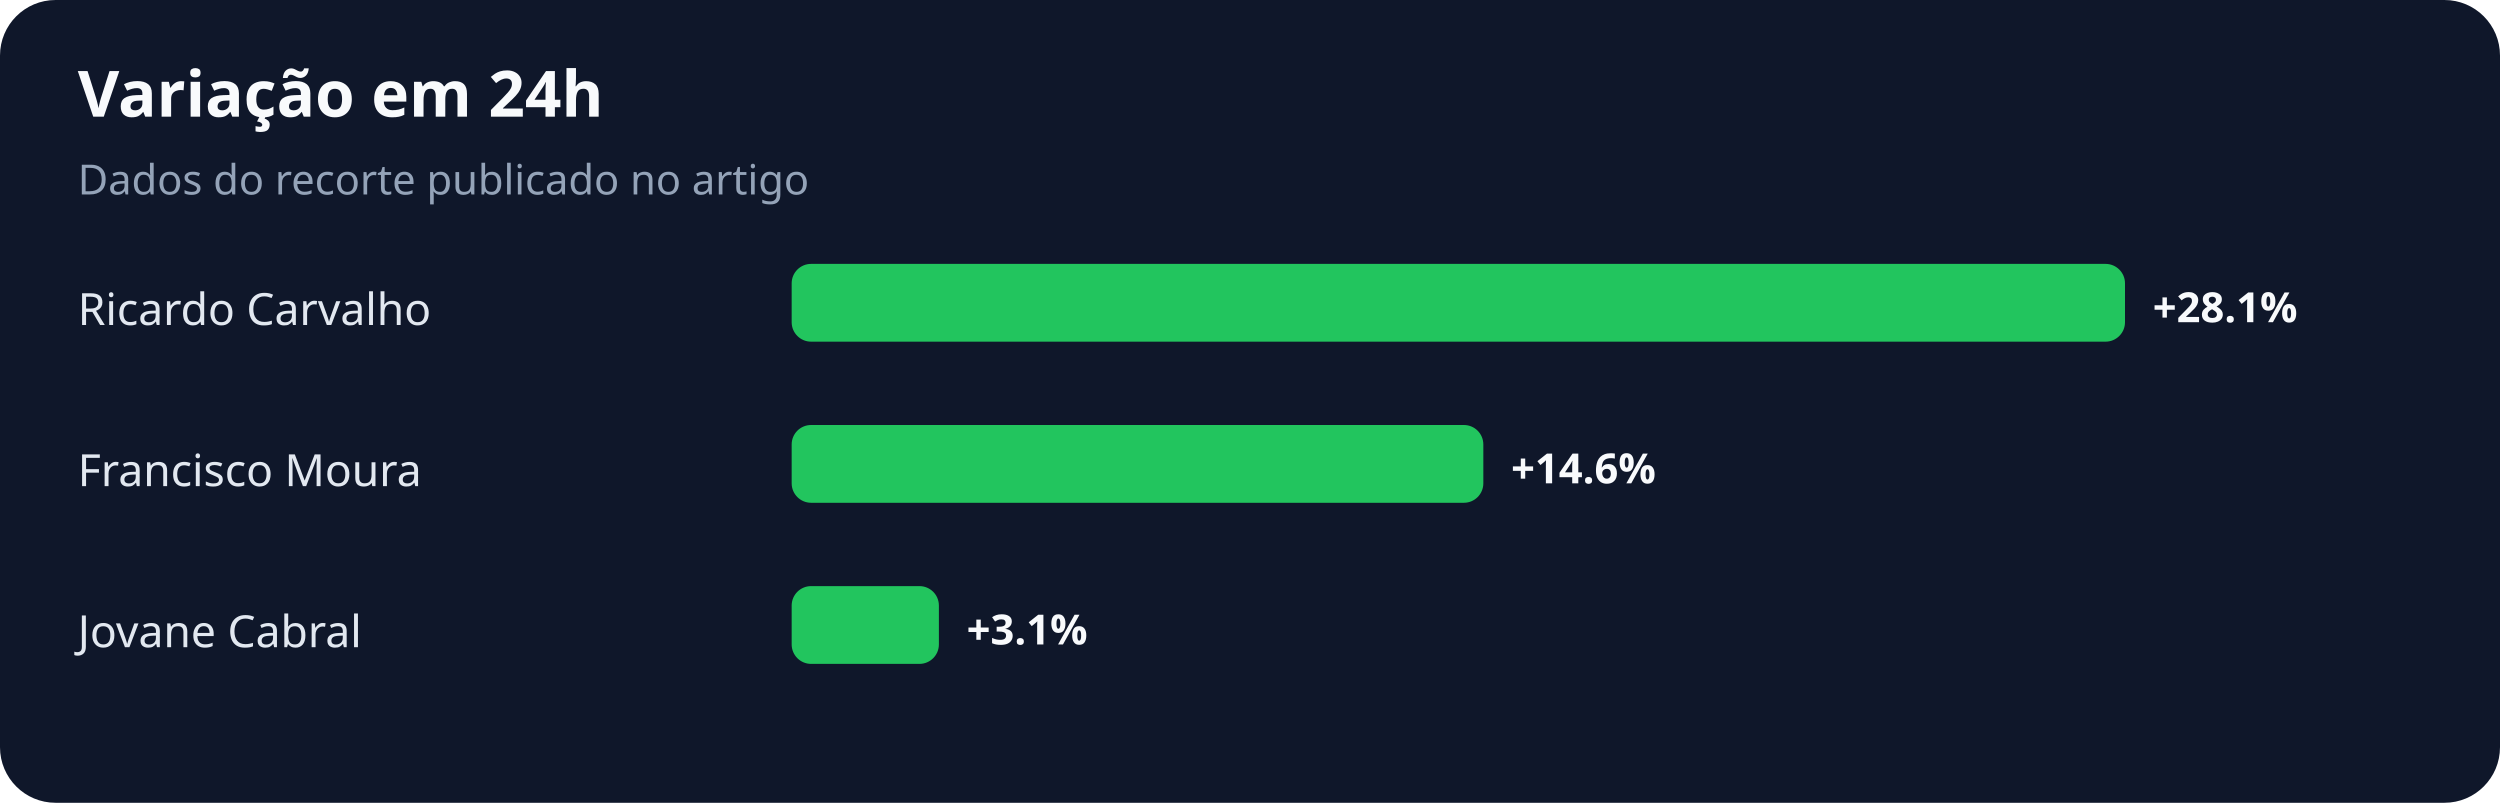
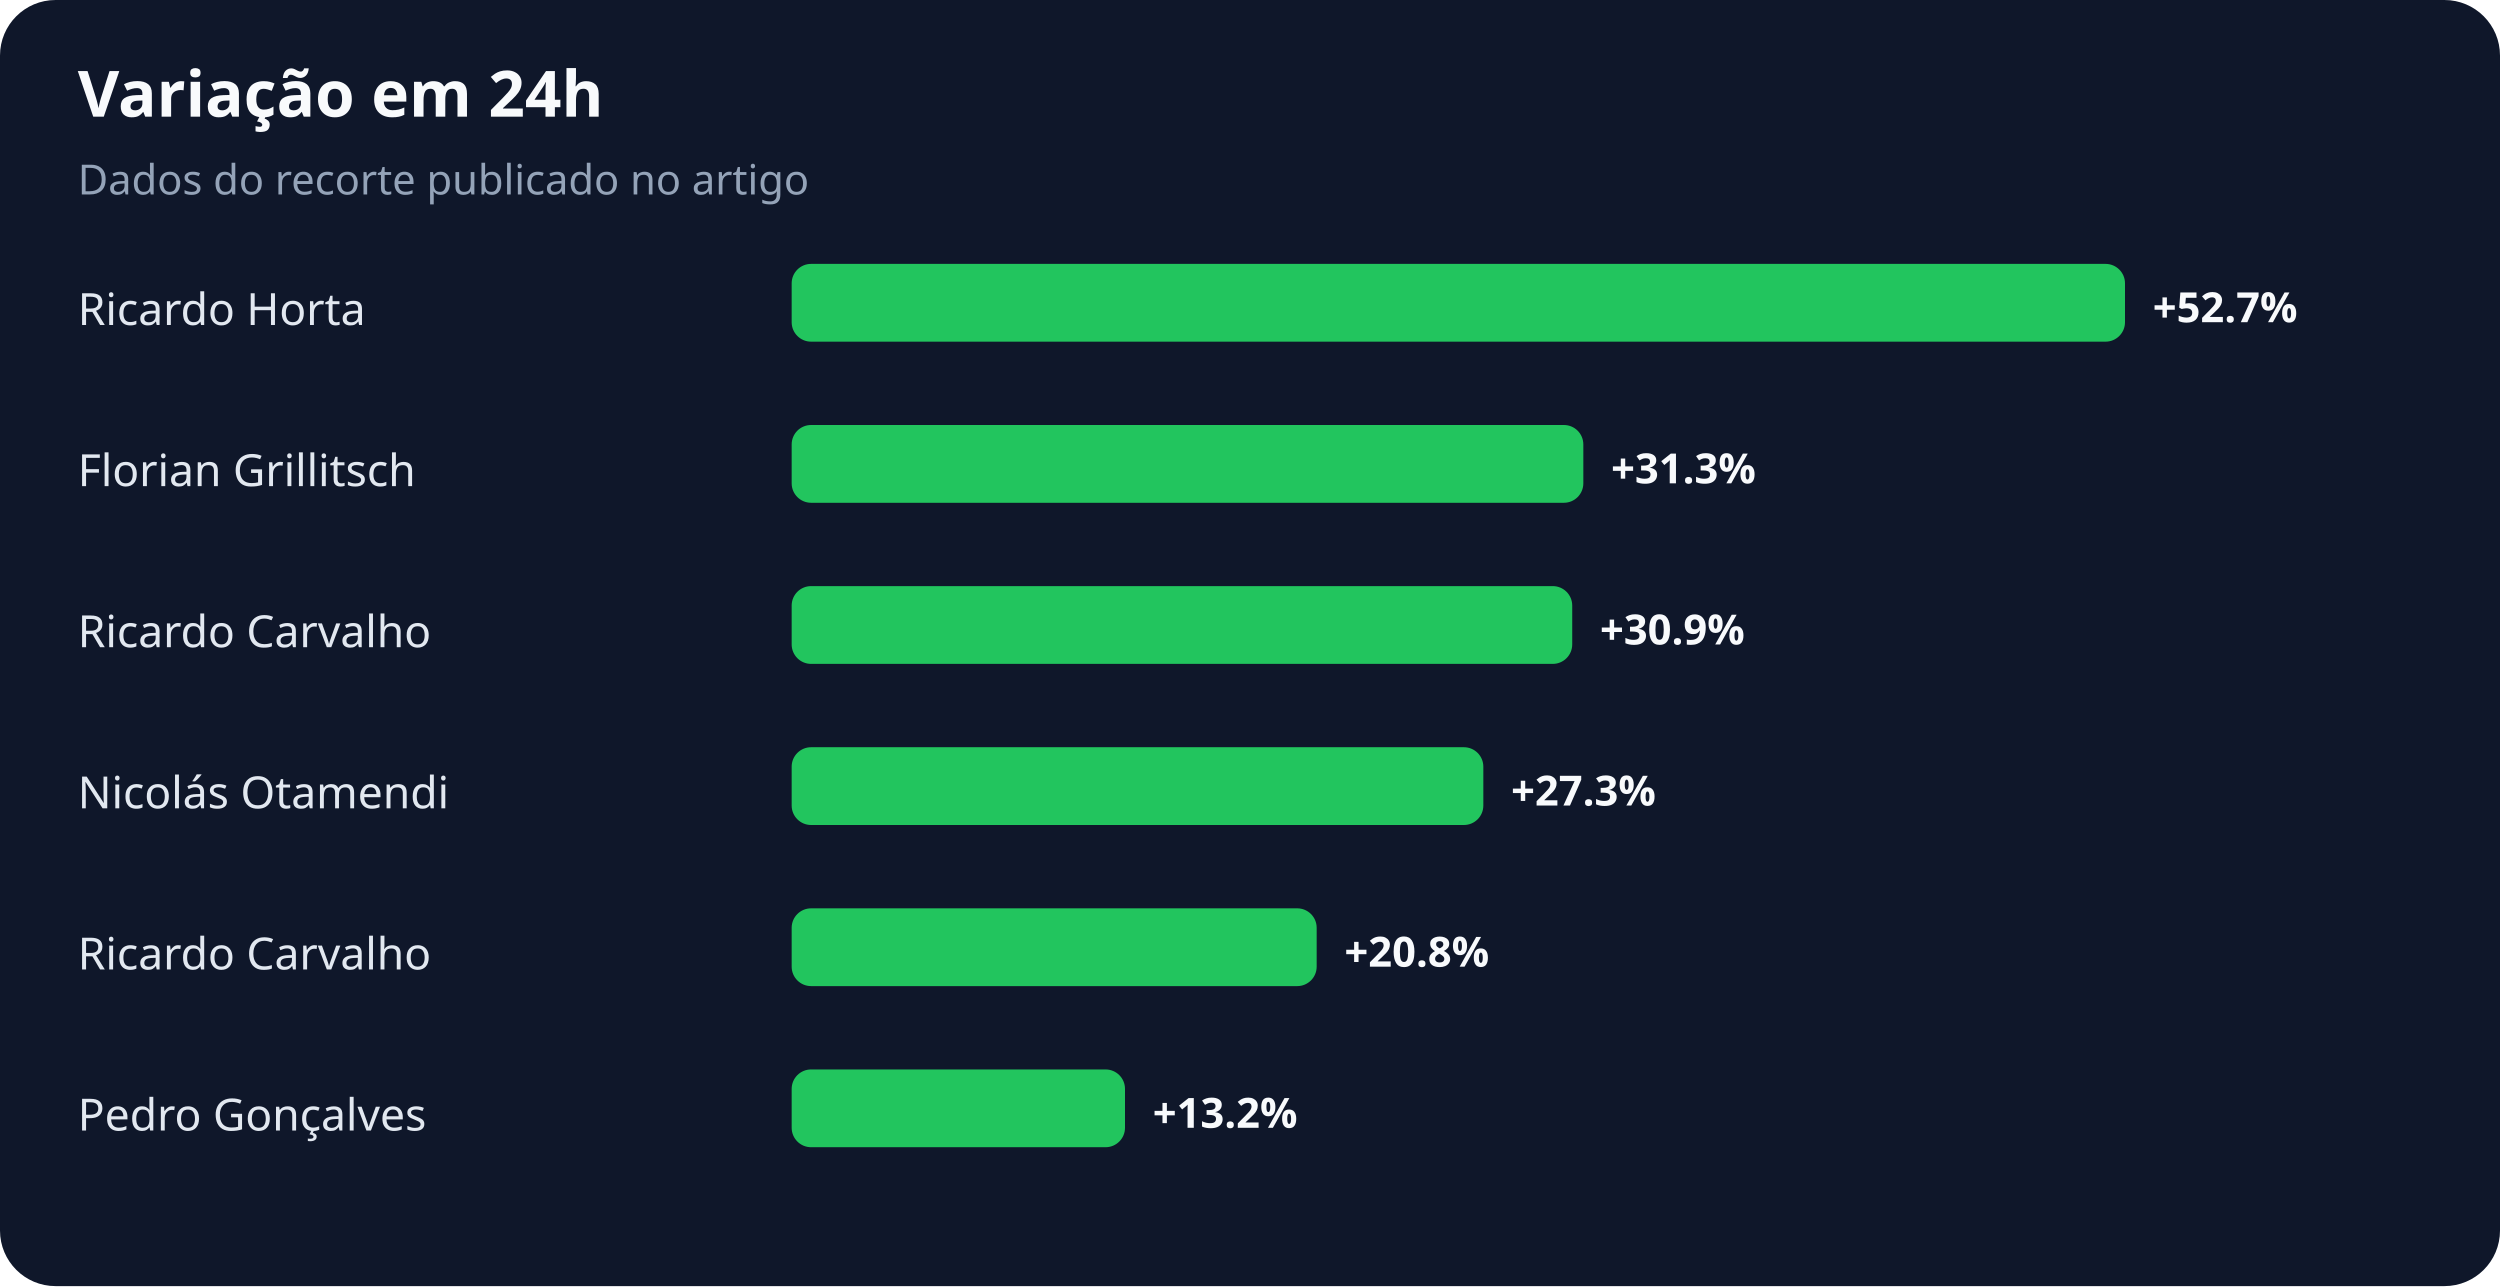
- <svg xmlns="http://www.w3.org/2000/svg" width="900" height="289" viewBox="0 0 900 289" role="img" aria-labelledby="title desc">
+ <svg xmlns="http://www.w3.org/2000/svg" width="900" height="463" viewBox="0 0 900 463" role="img" aria-labelledby="title desc">
  <rect width="100%" height="100%" rx="20" fill="#0f172a" />
  <text x="28" y="42" fill="#f8fafc" font-family="system-ui,sans-serif" font-size="23" font-weight="700">Variação em 24h</text>
  <text x="28" y="70" fill="#94a3b8" font-family="system-ui,sans-serif" font-size="15">Dados do recorte publicado no artigo</text>
-   <text x="28" y="117" fill="#e2e8f0" font-family="system-ui,sans-serif" font-size="16">Ricardo Carvalho</text>
+   <text x="28" y="117" fill="#e2e8f0" font-family="system-ui,sans-serif" font-size="16">Ricardo Horta</text>
  <rect x="285" y="95" width="480" height="28" rx="7" fill="#22c55e" />
-   <text x="775" y="116" fill="#f8fafc" font-family="system-ui,sans-serif" font-size="15" font-weight="700">+28.1%</text>
-   <text x="28" y="175" fill="#e2e8f0" font-family="system-ui,sans-serif" font-size="16">Francisco Moura</text>
-   <rect x="285" y="153" width="249" height="28" rx="7" fill="#22c55e" />
-   <text x="544" y="174" fill="#f8fafc" font-family="system-ui,sans-serif" font-size="15" font-weight="700">+14.6%</text>
-   <text x="28" y="233" fill="#e2e8f0" font-family="system-ui,sans-serif" font-size="16">Jovane Cabral</text>
-   <rect x="285" y="211" width="53" height="28" rx="7" fill="#22c55e" />
-   <text x="348" y="232" fill="#f8fafc" font-family="system-ui,sans-serif" font-size="15" font-weight="700">+3.1%</text>
+   <text x="775" y="116" fill="#f8fafc" font-family="system-ui,sans-serif" font-size="15" font-weight="700">+52.7%</text>
+   <text x="28" y="175" fill="#e2e8f0" font-family="system-ui,sans-serif" font-size="16">Florian Grillitsch</text>
+   <rect x="285" y="153" width="285" height="28" rx="7" fill="#22c55e" />
+   <text x="580" y="174" fill="#f8fafc" font-family="system-ui,sans-serif" font-size="15" font-weight="700">+31.3%</text>
+   <text x="28" y="233" fill="#e2e8f0" font-family="system-ui,sans-serif" font-size="16">Ricardo Carvalho</text>
+   <rect x="285" y="211" width="281" height="28" rx="7" fill="#22c55e" />
+   <text x="576" y="232" fill="#f8fafc" font-family="system-ui,sans-serif" font-size="15" font-weight="700">+30.9%</text>
+   <text x="28" y="291" fill="#e2e8f0" font-family="system-ui,sans-serif" font-size="16">Nicolás Otamendi</text>
+   <rect x="285" y="269" width="249" height="28" rx="7" fill="#22c55e" />
+   <text x="544" y="290" fill="#f8fafc" font-family="system-ui,sans-serif" font-size="15" font-weight="700">+27.3%</text>
+   <text x="28" y="349" fill="#e2e8f0" font-family="system-ui,sans-serif" font-size="16">Ricardo Carvalho</text>
+   <rect x="285" y="327" width="189" height="28" rx="7" fill="#22c55e" />
+   <text x="484" y="348" fill="#f8fafc" font-family="system-ui,sans-serif" font-size="15" font-weight="700">+20.8%</text>
+   <text x="28" y="407" fill="#e2e8f0" font-family="system-ui,sans-serif" font-size="16">Pedro Gonçalves</text>
+   <rect x="285" y="385" width="120" height="28" rx="7" fill="#22c55e" />
+   <text x="415" y="406" fill="#f8fafc" font-family="system-ui,sans-serif" font-size="15" font-weight="700">+13.2%</text>
</svg>
